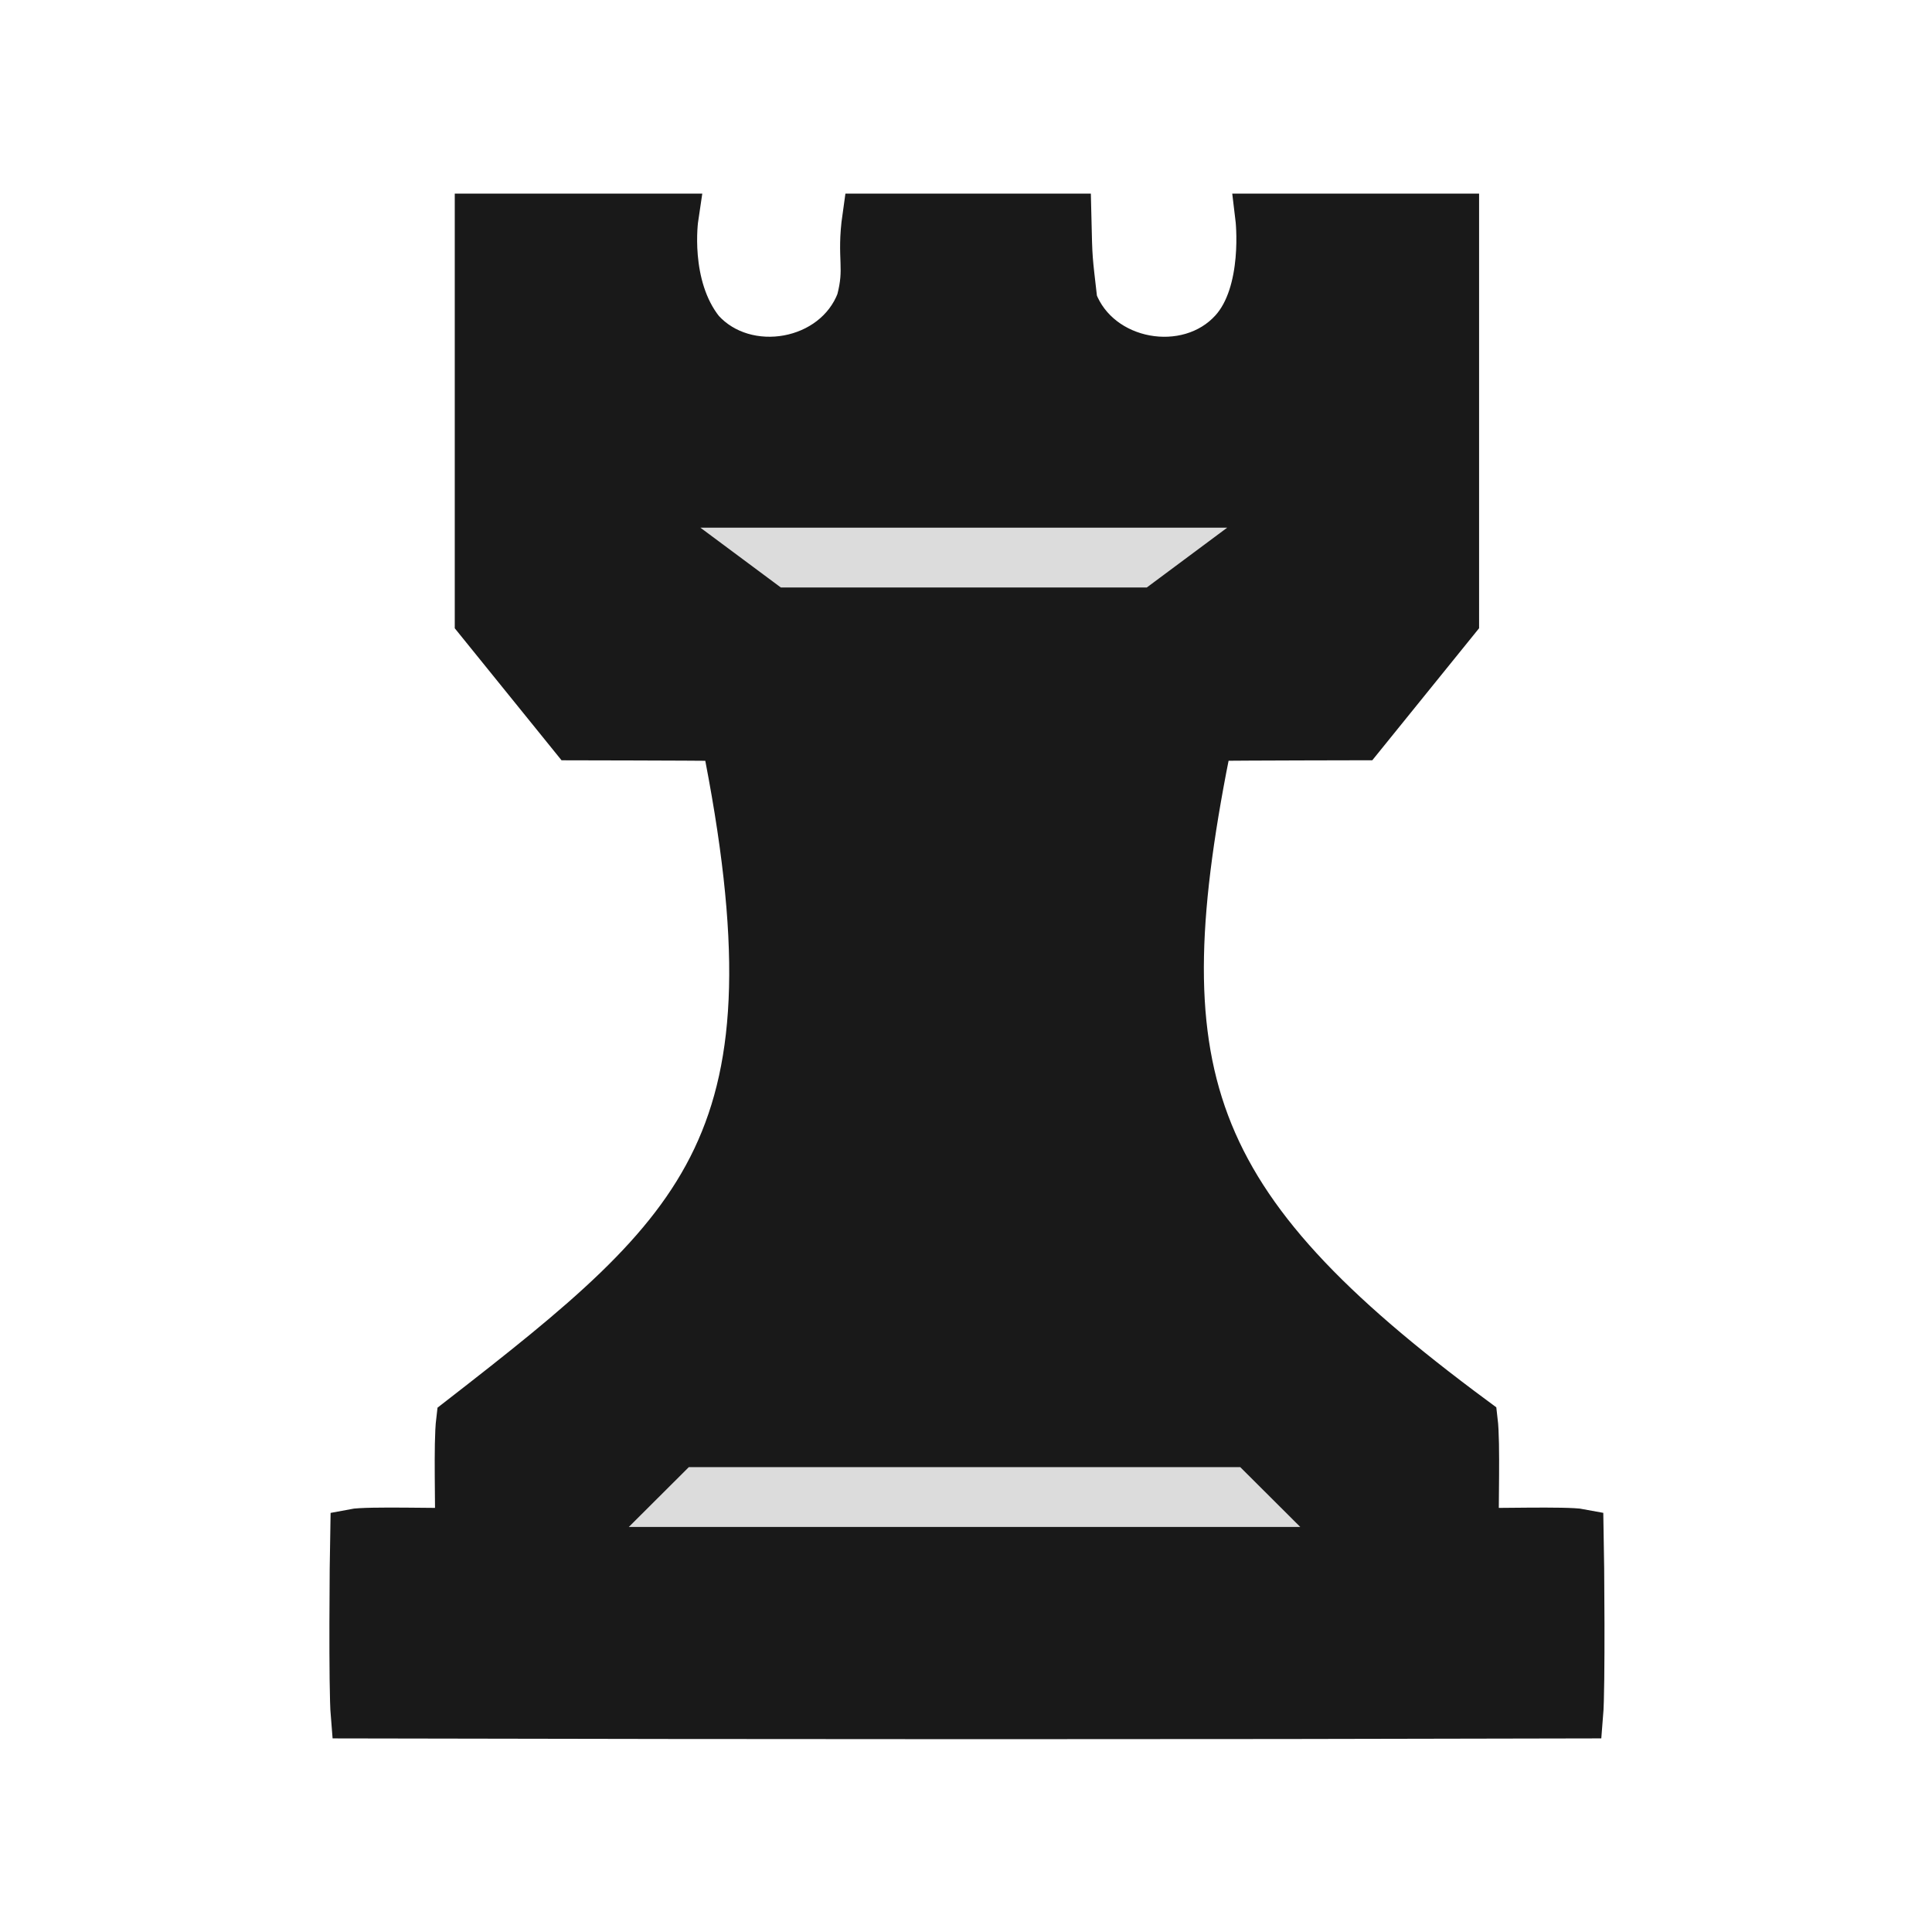
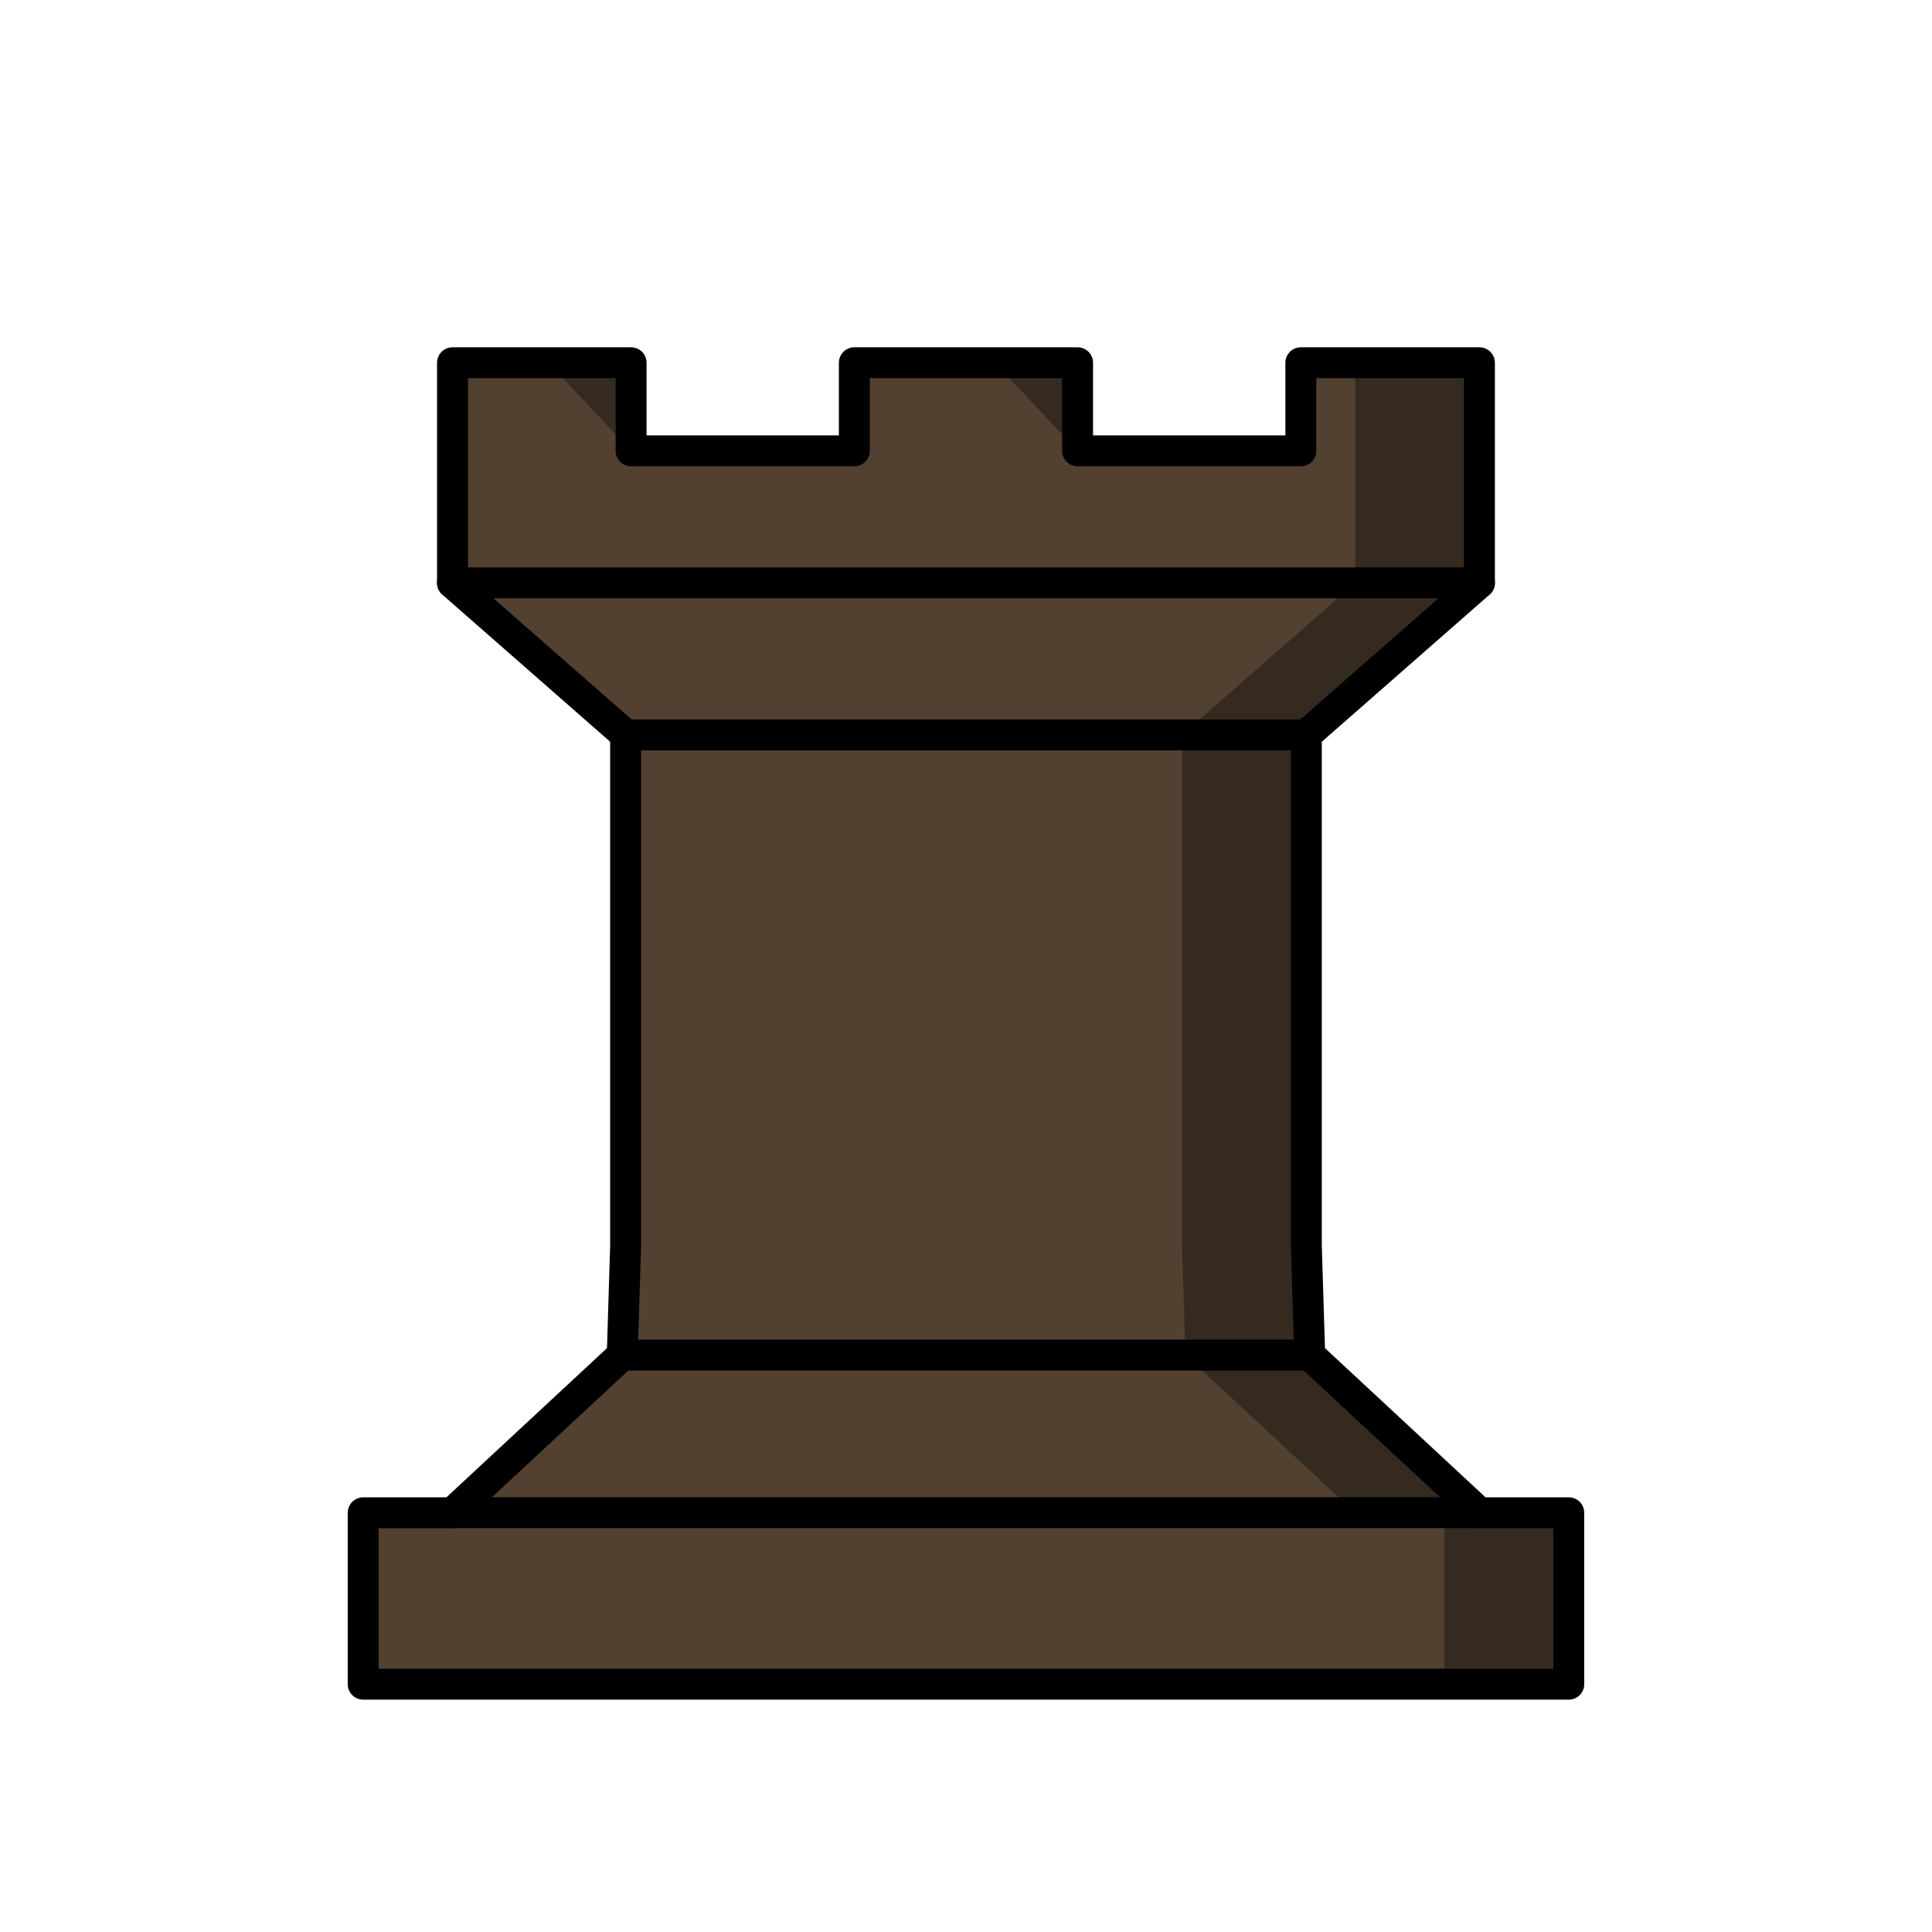
<svg xmlns="http://www.w3.org/2000/svg" width="50mm" height="50mm" clip-rule="evenodd" fill-rule="evenodd" image-rendering="optimizeQuality" shape-rendering="geometricPrecision" text-rendering="geometricPrecision" version="1.1" viewBox="0 0 50 50">
-   <g transform="matrix(.99451 0 0 1.0364 -2948.2 544.8)" clip-rule="evenodd" fill-rule="evenodd" shape-rendering="geometricPrecision">
-     <path d="m2976.9-520.24v10.047l2.463 2.922s2.986 5e-3 3.948 0.015c2.131 10.128-0.463 12.269-6.896 17.065-0.072 0.569-0.012 2.186-0.032 2.767-0.377 0.02-2.359-0.04-2.725 0.029-0.015 0.663-0.043 3.893 0.014 4.549 10.967 0.023 21.847 0.026 31.931 0 0.057-0.657 0.029-3.886 0.014-4.549-0.366-0.068-2.349-9e-3 -2.726-0.029-0.021-0.581 0.04-2.199-0.032-2.768-7.627-5.411-8.681-8.658-6.895-17.065 0.961-0.01 3.947-0.015 3.947-0.015l2.463-2.922-1e-4 -10.046-5.162 4e-5s0.239 1.89-0.682 2.859c-1.148 1.213-3.455 0.832-4.087-0.748-0.134-1.13-0.131-0.991-0.158-2.111h-5.3c-0.155 1.048 0.083 1.235-0.158 2.11-0.632 1.581-2.938 1.961-4.086 0.748-0.949-1.141-0.681-2.858-0.681-2.858z" fill="#191919" image-rendering="optimizeQuality" stroke="#191919" stroke-dashoffset="1.852" stroke-linecap="round" stroke-width="1.182" />
-     <path d="m2982.7-512.49h13.711l-2.093 1.494h-9.524z" fill="#dcdcdc" image-rendering="optimizeQuality" stroke-dashoffset="46.299" stroke-linejoin="round" stroke-width="12.316" />
-     <path d="m2982.4-489.03h14.35l1.562 1.494h-17.474z" fill="#dcdcdc" image-rendering="optimizeQuality" stroke-dashoffset="46.299" stroke-linejoin="round" stroke-width="12.316" />
+   <g transform="matrix(1.0129 0 0 1.0119 25 -293.98)" stroke-width=".988">
+     <path d="m-13.12 299.8v5.633l4.423 3.881v13.078l-0.086 2.787-4.337 4.034h-2.282v4.384h30.803v-4.384h-2.282v0l-4.337-4.034-0.086-2.787 9.45e-5 -13.078 4.422-3.881v-5.633h-4.563v2.253h-5.704v-2.253h-5.704v2.253h-5.704v-2.253z" fill="#524030" fill-rule="evenodd" stroke="#000" stroke-linecap="round" stroke-linejoin="round" stroke-width=".79" />
+     <g fill="none" stroke="#000" stroke-linecap="round" stroke-linejoin="round" stroke-width=".79">
+       <path d="m-13.12 305.43h26.239" />
+       <path d="m-8.697 309.32h17.394" />
+       <path d="m-8.783 325.18h17.567" />
+       <path d="m-13.12 329.21h26.239" />
+     </g>
+     <path d="m-10.673 299.8 2.117 2.253v-2.253zm11.409 0 2.117 2.253v-2.253zm9.209 0v5.633l-4.423 3.881v13.078l0.086 2.786 4.336 4.034h2.281v4.385h3.175v-4.385h-2.281l-4.336-4.034-0.086-2.786v-13.078l4.423-3.881v-5.633z" fill-rule="evenodd" opacity=".35" />
  </g>
</svg>
